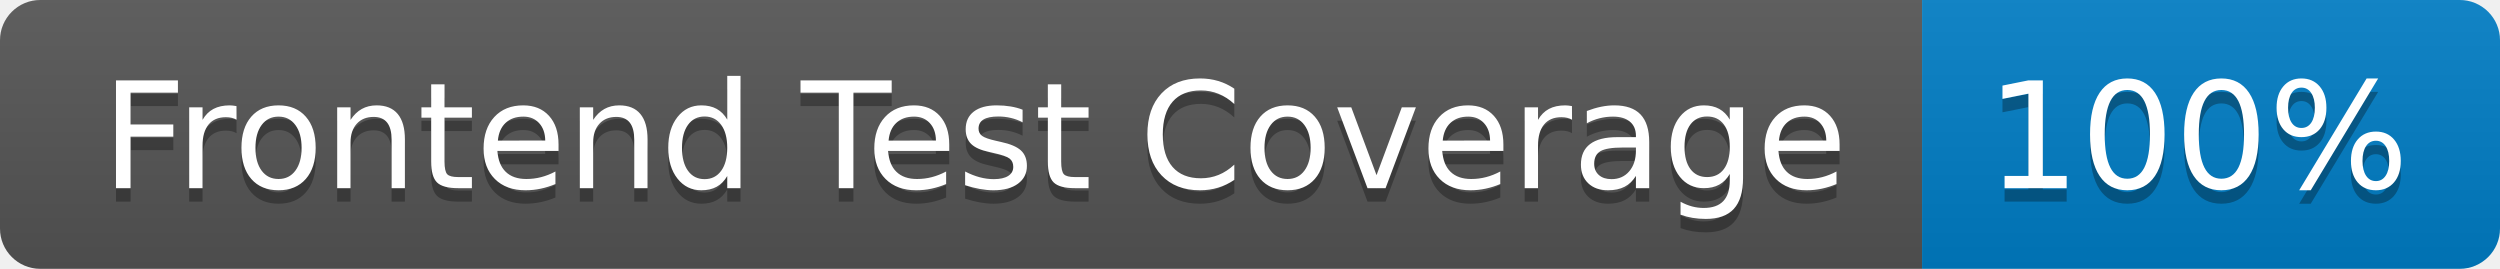
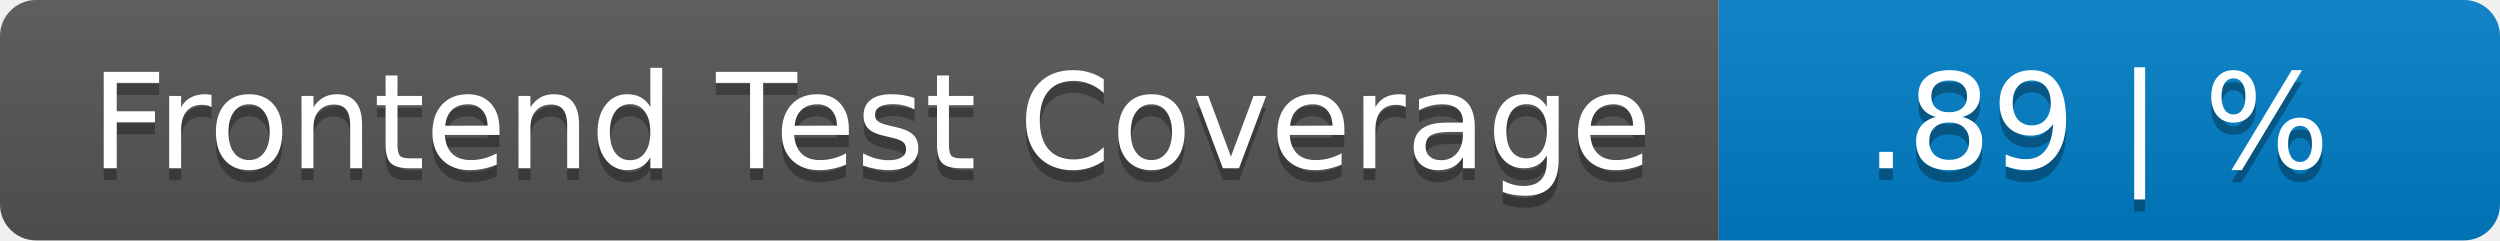
- <svg xmlns="http://www.w3.org/2000/svg" width="186" height="20" role="img" aria-label="Frontend Test Coverage: 100%">
+ <svg xmlns="http://www.w3.org/2000/svg" width="208" height="20" role="img" aria-label="Frontend Test Coverage: .89 |    %">
  <linearGradient id="s" x2="0" y2="100%">
    <stop offset="0" stop-color="#bbb" stop-opacity=".1" />
    <stop offset="1" stop-opacity=".1" />
  </linearGradient>
  <clipPath id="r">
-     <rect width="186" height="20" rx="3" fill="#fff" />
+     <rect width="208" height="20" rx="3" fill="#fff" />
  </clipPath>
  <g clip-path="url(#r)">
    <rect width="143" height="20" fill="#555" />
-     <rect x="143" width="43" height="20" fill="#007ec6" />
-     <rect width="186" height="20" fill="url(#s)" />
+     <rect x="143" width="65" height="20" fill="#007ec6" />
+     <rect width="208" height="20" fill="url(#s)" />
  </g>
  <g fill="#fff" text-anchor="middle" font-family="Verdana,Geneva,DejaVu Sans,sans-serif" text-rendering="geometricPrecision" font-size="110">
    <text aria-hidden="true" x="725" y="150" fill="#010101" fill-opacity=".3" transform="scale(.1)" textLength="1330">Frontend Test Coverage</text>
    <text x="725" y="140" transform="scale(.1)" fill="#fff" textLength="1330">Frontend Test Coverage</text>
-     <text aria-hidden="true" x="1635" y="150" fill="#010101" fill-opacity=".3" transform="scale(.1)" textLength="330">100%</text>
-     <text x="1635" y="140" transform="scale(.1)" fill="#fff" textLength="330">100%</text>
+     <text aria-hidden="true" x="1745" y="150" fill="#010101" fill-opacity=".3" transform="scale(.1)" textLength="550">.89 |    %</text>
+     <text x="1745" y="140" transform="scale(.1)" fill="#fff" textLength="550">.89 |    %</text>
  </g>
</svg>
